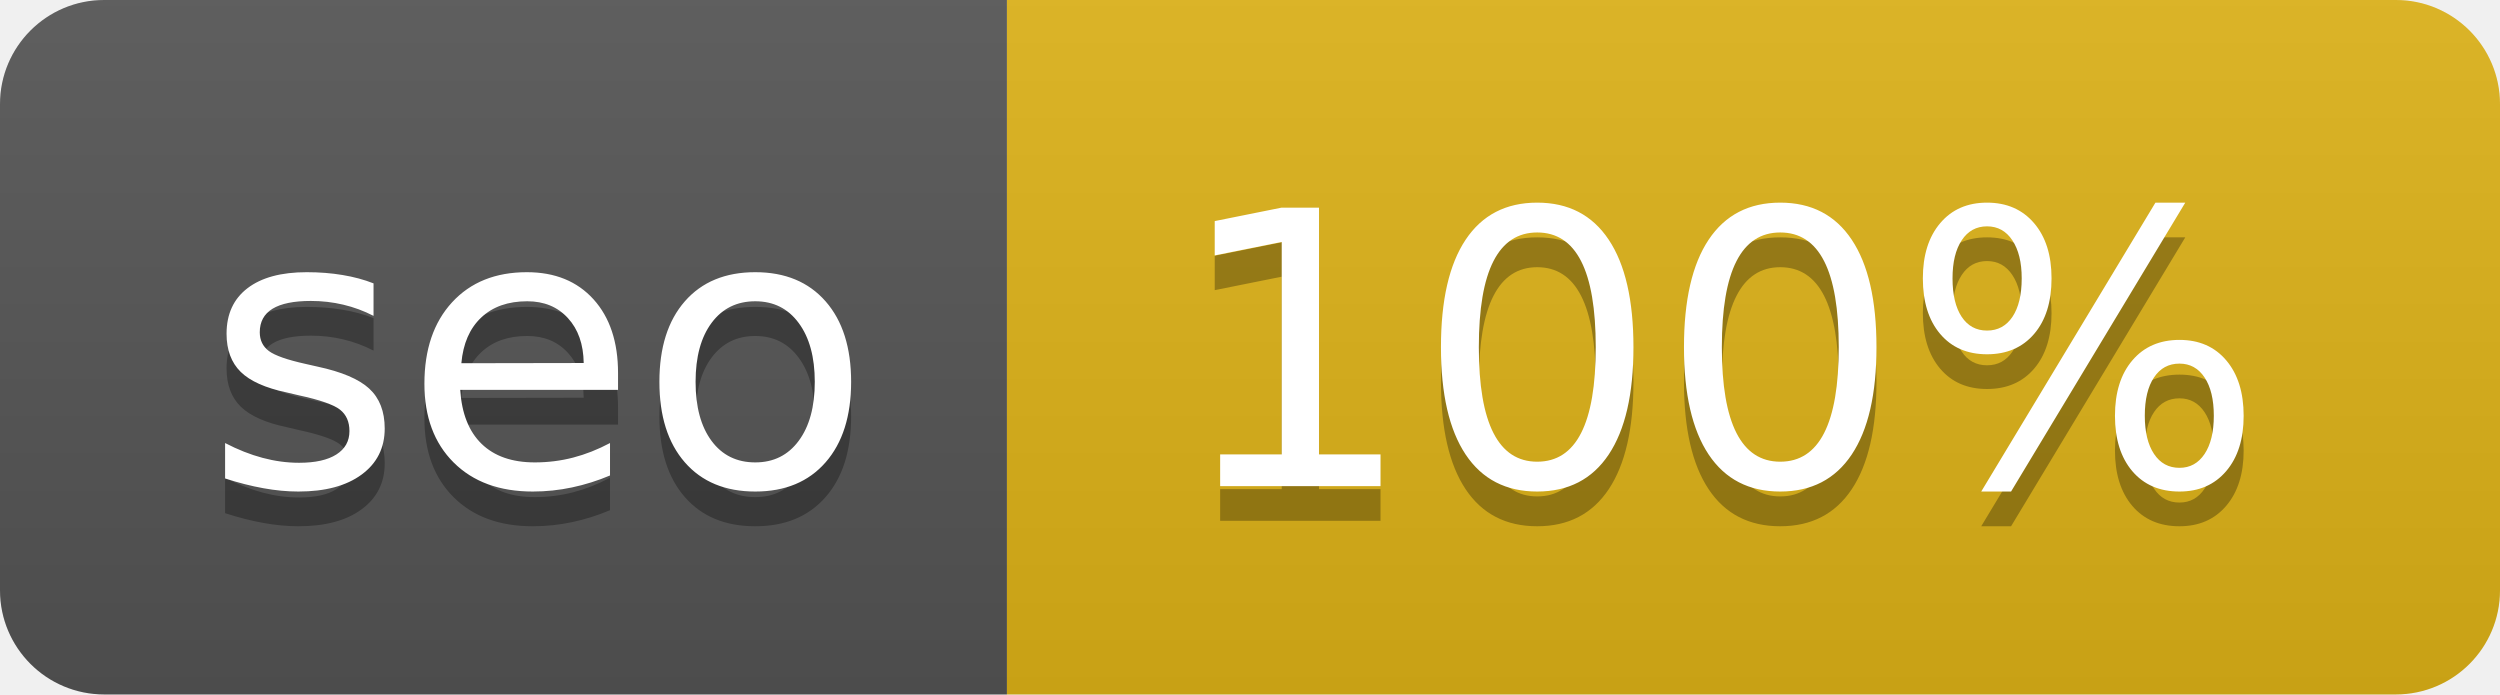
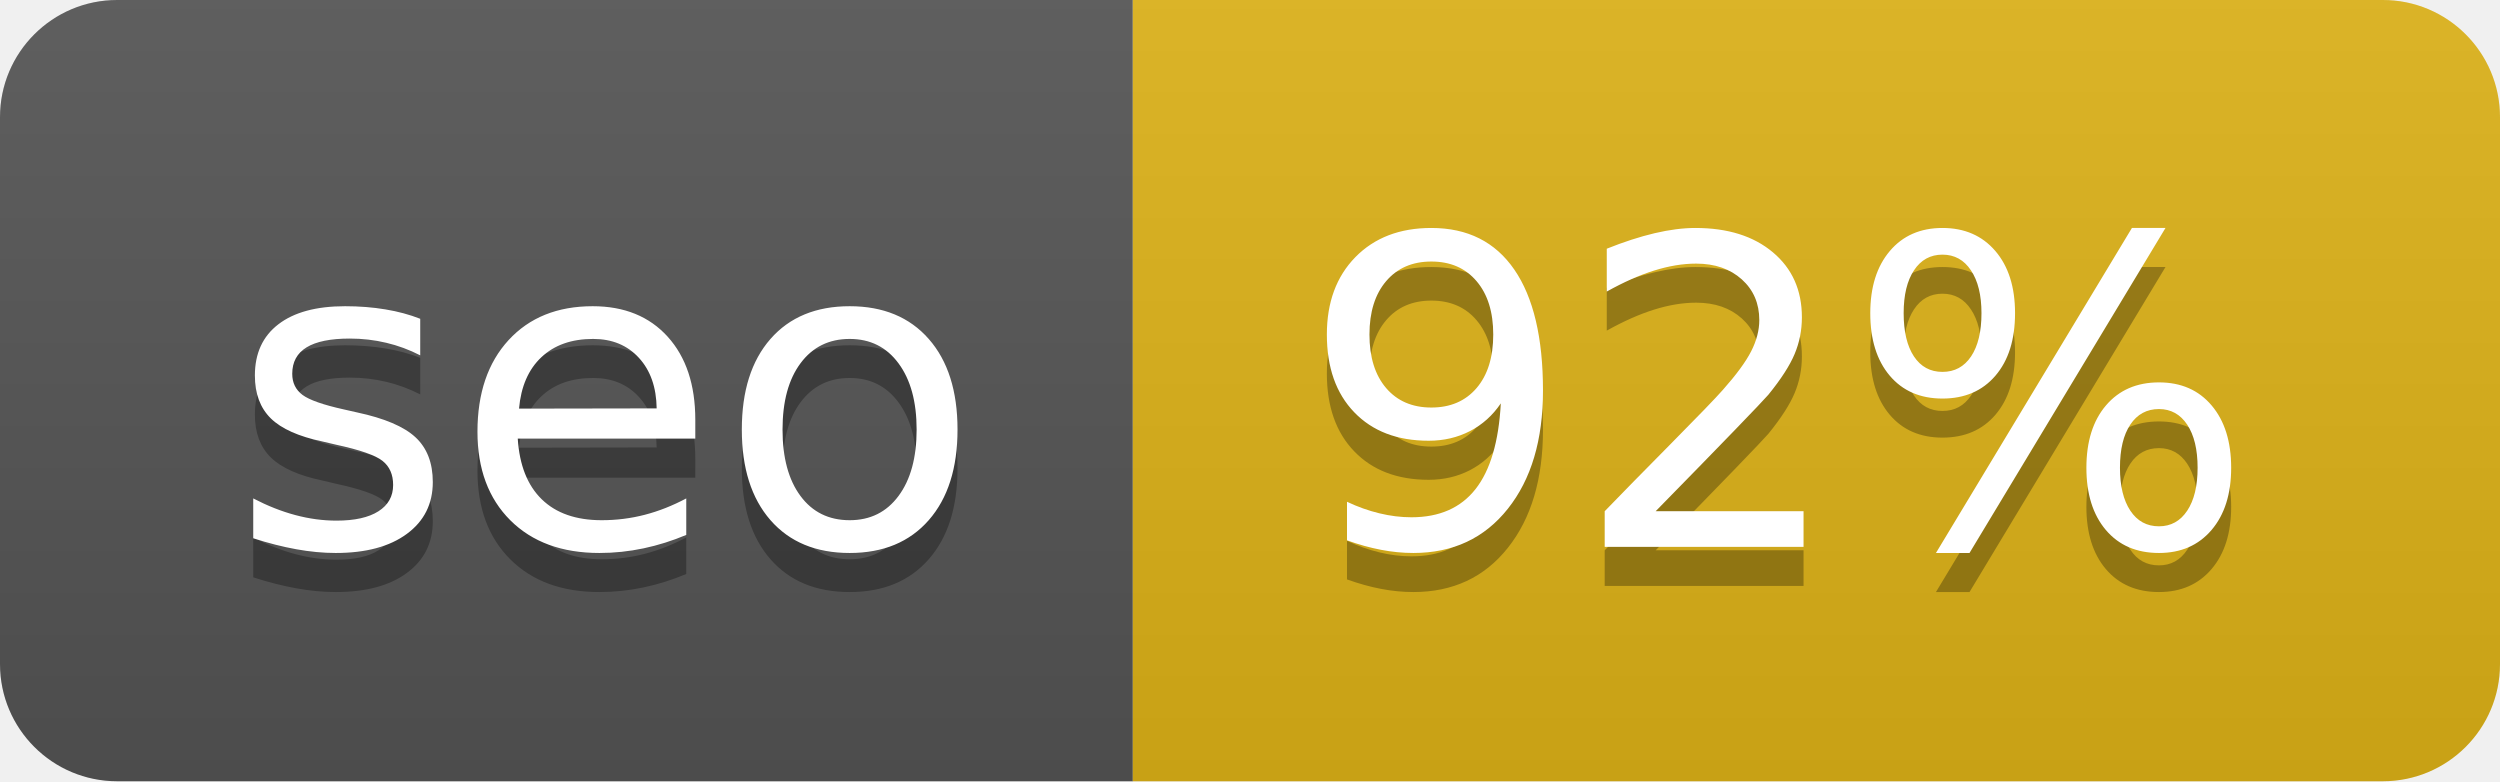
- <svg xmlns="http://www.w3.org/2000/svg" width="72" height="20" role="img" aria-label="seo: 100%">
+ <svg xmlns="http://www.w3.org/2000/svg" width="64" height="20" role="img" aria-label="seo: 92%">
  <linearGradient id="s" x2="0" y2="100%">
    <stop offset="0" stop-color="#bbb" stop-opacity=".1" />
    <stop offset="1" stop-opacity=".1" />
  </linearGradient>
  <clipPath id="r">
-     <rect width="72" height="20" rx="3" fill="#fff" />
+     <rect width="64" height="20" rx="3" fill="#fff" />
  </clipPath>
  <g clip-path="url(#r)">
    <rect width="29" height="20" fill="#555" />
-     <rect x="29" width="43" height="20" fill="#dfb317" />
-     <rect width="72" height="20" fill="url(#s)" />
+     <rect x="29" width="35" height="20" fill="#dfb317" />
+     <rect width="64" height="20" fill="url(#s)" />
  </g>
  <g fill="#fff" text-anchor="middle" font-family="Verdana,Geneva,DejaVu Sans,sans-serif" text-rendering="geometricPrecision" font-size="110">
    <text aria-hidden="true" x="155" y="150" fill="#010101" fill-opacity=".3" transform="scale(.1)" textLength="190">seo</text>
    <text x="155" y="140" transform="scale(.1)" fill="#fff" textLength="190">seo</text>
-     <text aria-hidden="true" x="495" y="150" fill="#010101" fill-opacity=".3" transform="scale(.1)" textLength="330">100%</text>
-     <text x="495" y="140" transform="scale(.1)" fill="#fff" textLength="330">100%</text>
+     <text aria-hidden="true" x="455" y="150" fill="#010101" fill-opacity=".3" transform="scale(.1)" textLength="250">92%</text>
+     <text x="455" y="140" transform="scale(.1)" fill="#fff" textLength="250">92%</text>
  </g>
</svg>
